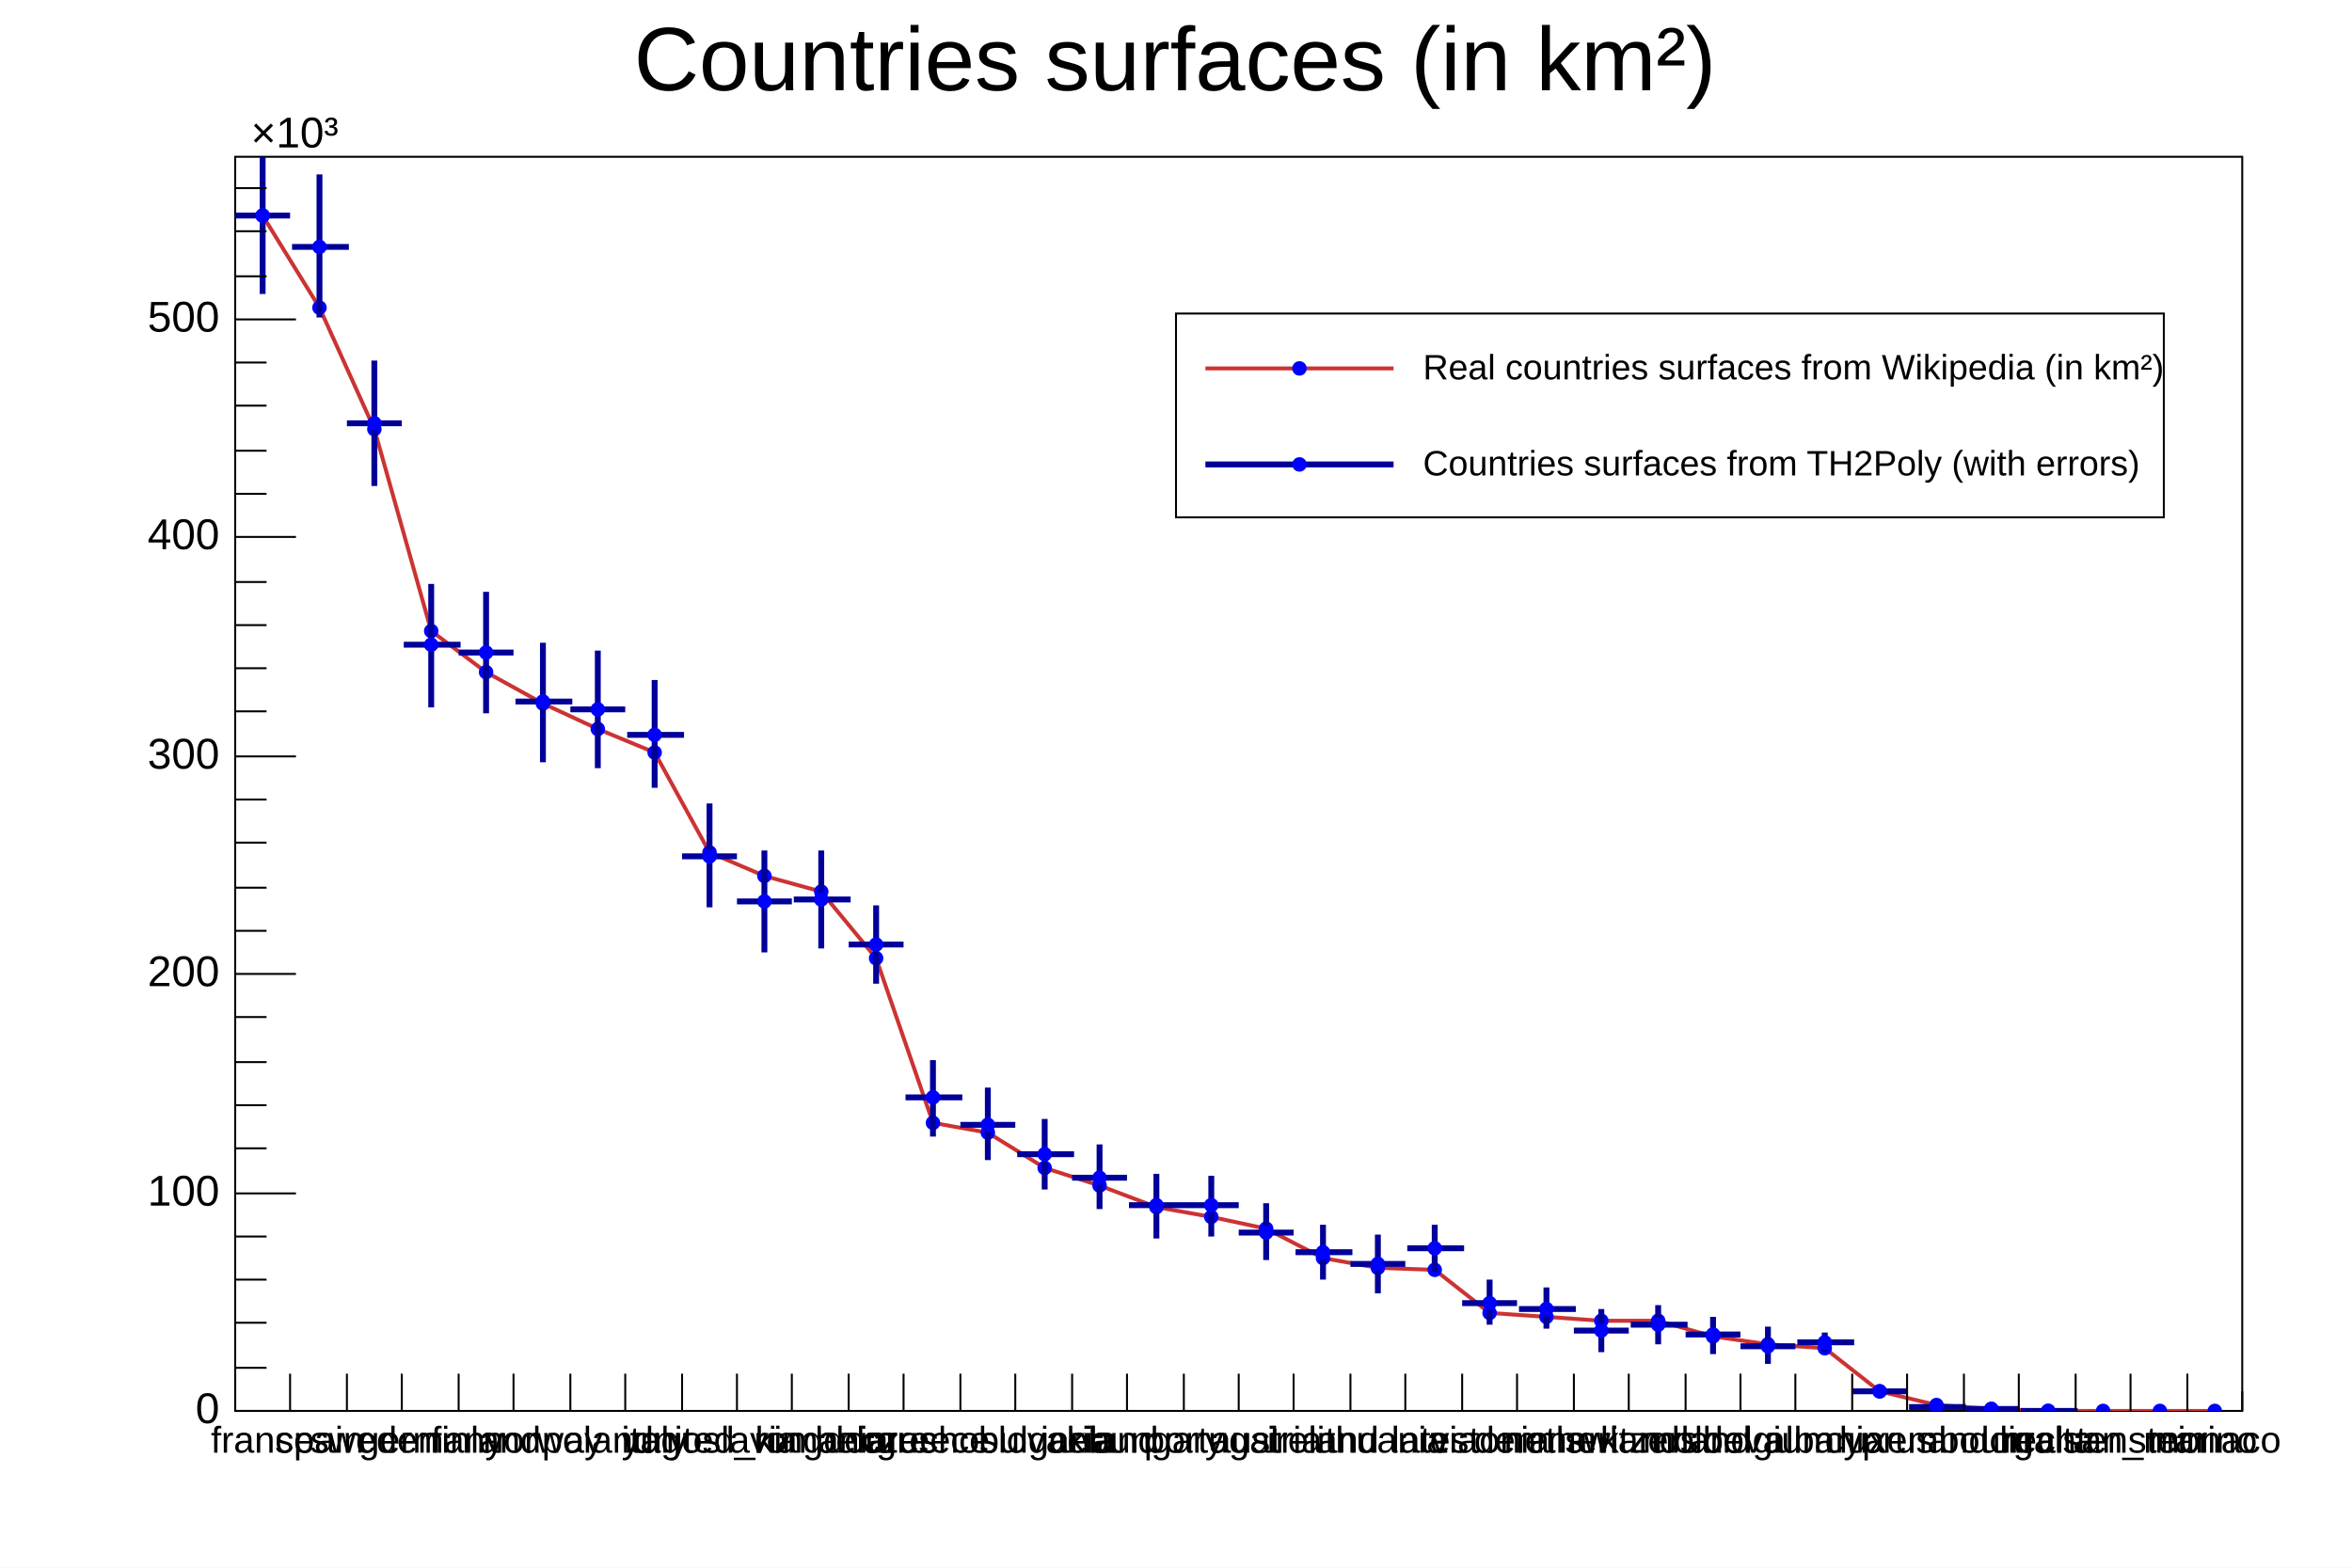
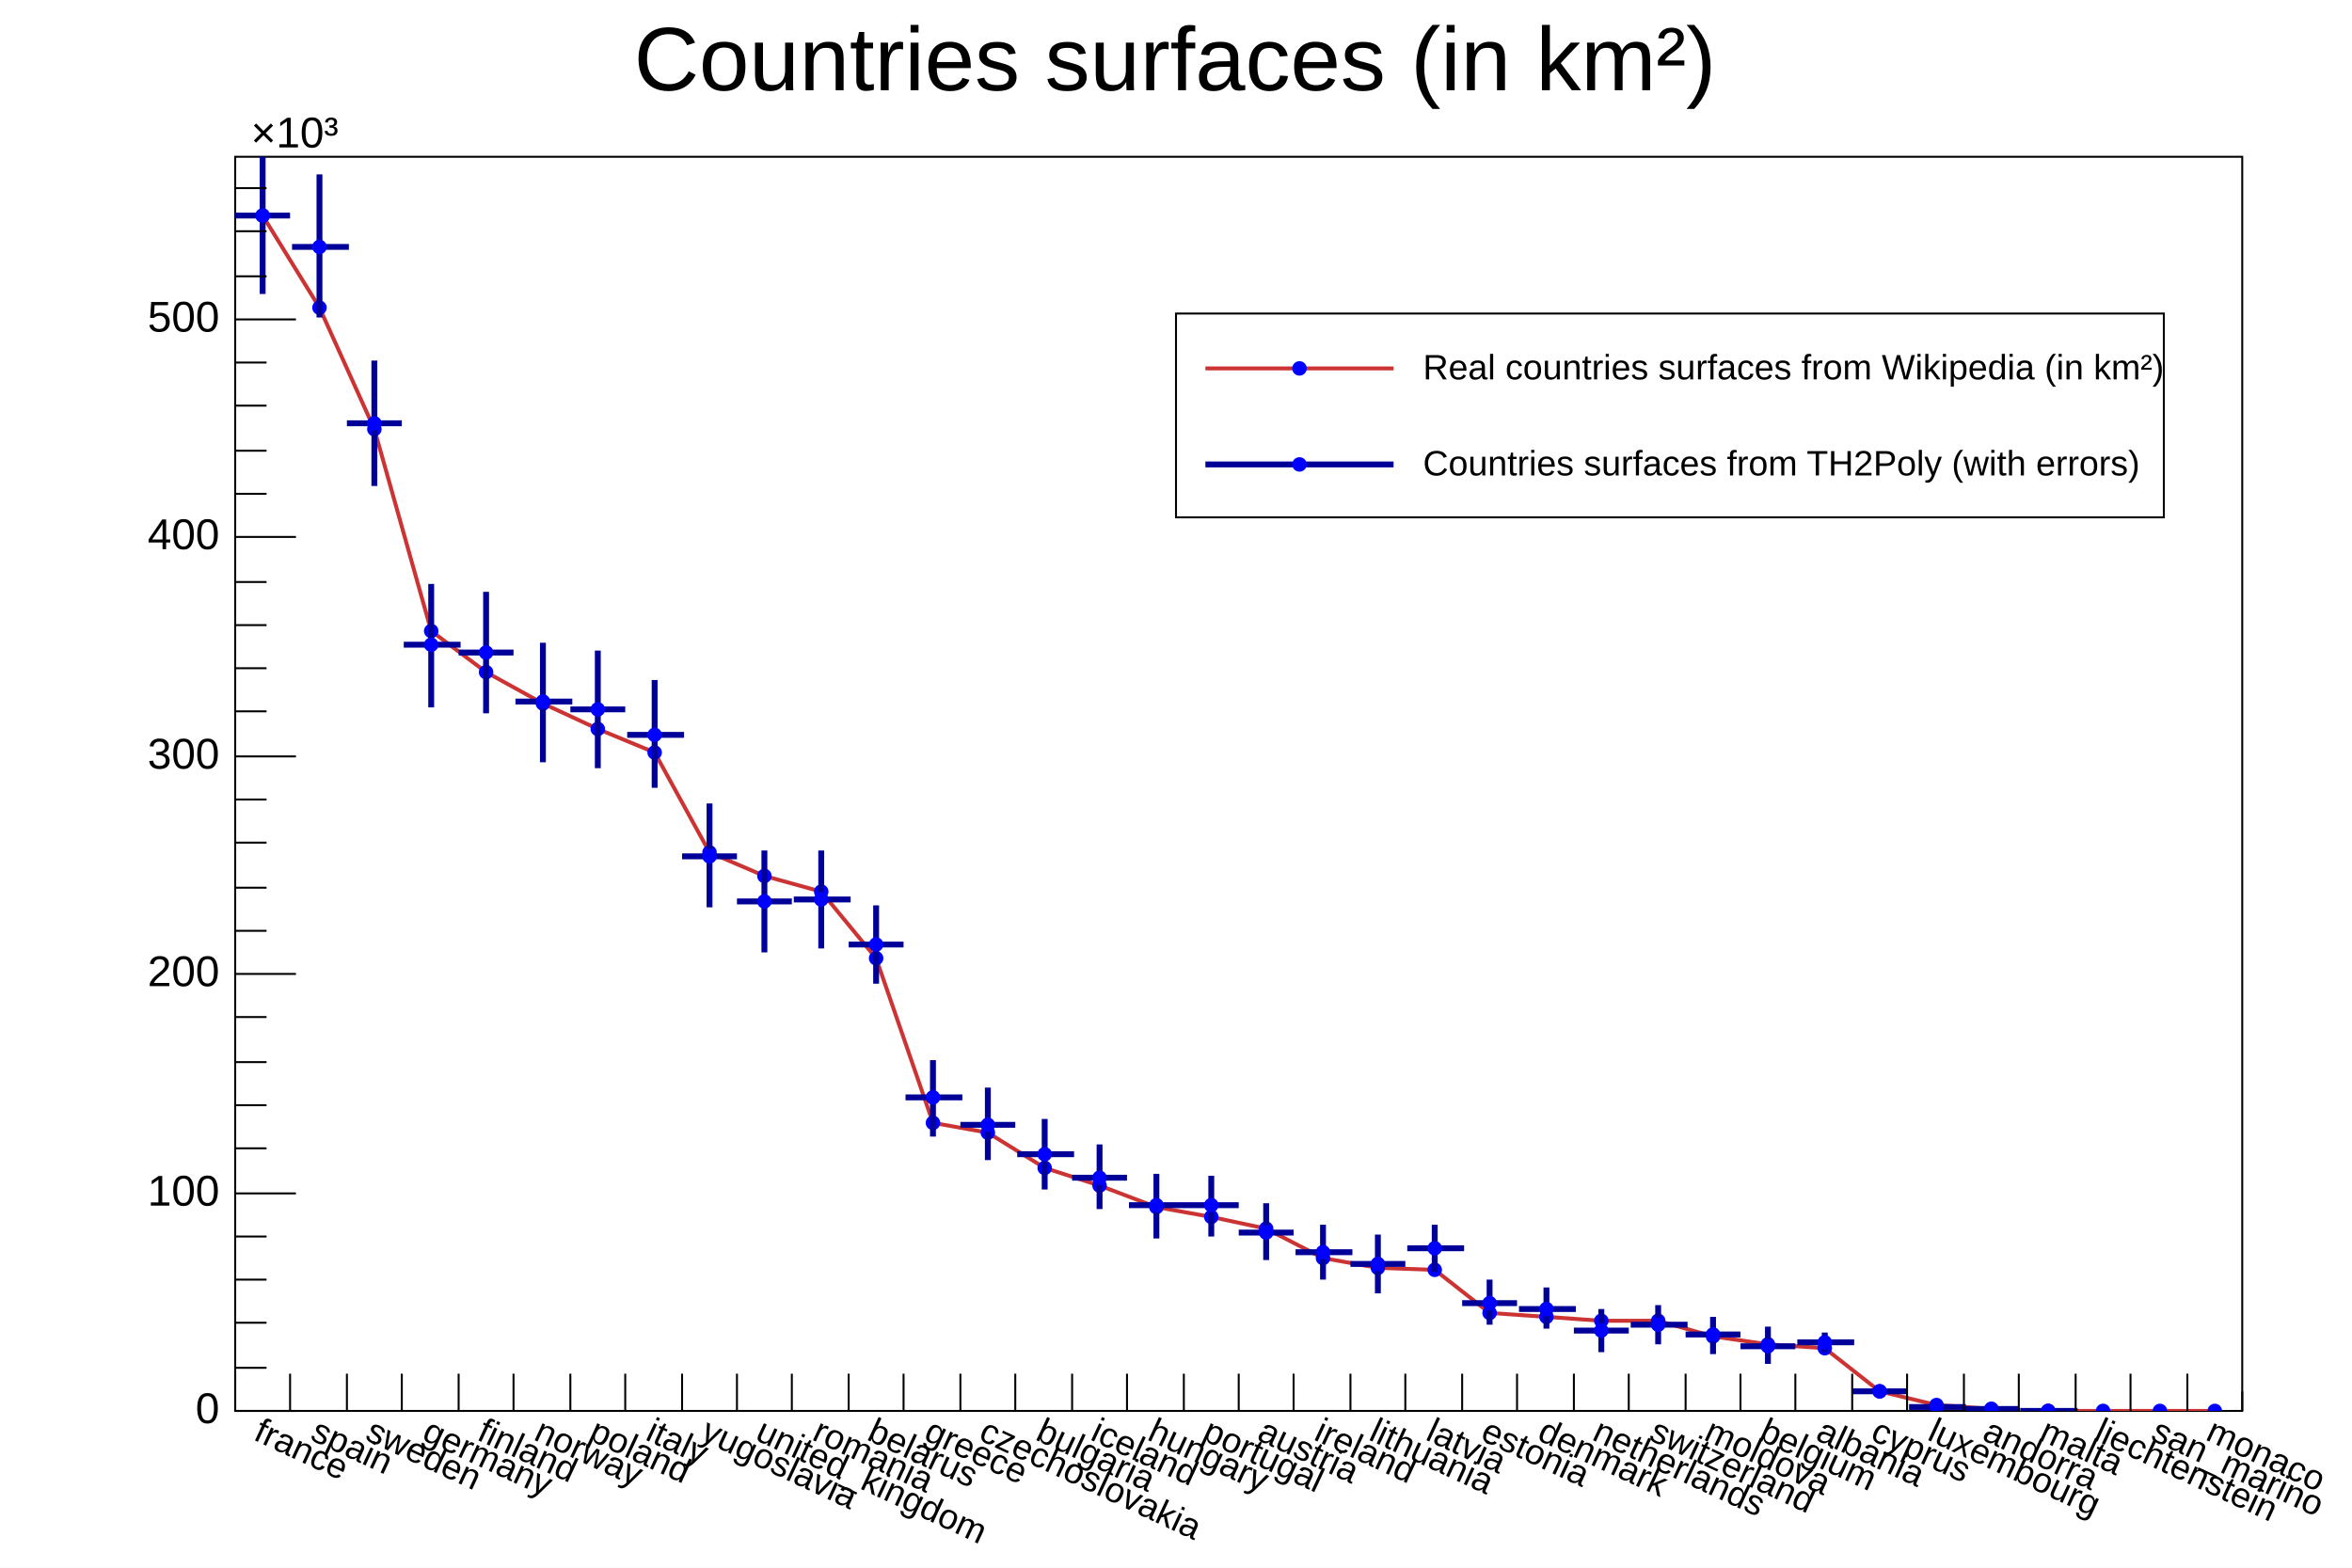
<svg xmlns="http://www.w3.org/2000/svg" viewBox="0 0 1200 800" preserveAspectRatio="none" width="1200" height="800">
  <rect class="canvas_fillrect" x="0" y="0" width="1200" height="800" style="fill: white;" />
  <g class="root_frame" x="120" y="80" width="1024" height="640" transform="translate(120,80)">
    <rect x="0" y="0" width="1024" height="640" style="fill: white; stroke: black; stroke-width: 1;" />
    <g class="grid_layer" />
    <svg class="main_layer" x="0" y="0" overflow="hidden" width="1024" height="640" viewBox="0 0 1024 640">
      <g objname="h" objtype="TH1F">
        <path d="M14,30L43,77L71,139L100,242L128,263L157,279L185,292L214,304L242,355L270,367L299,375L327,409L356,493L384,498L413,516L441,525L470,536L498,541L526,547L555,562L583,567L612,568L640,590L669,592L697,594L726,594L754,602L782,606L811,608L839,630L868,637L896,639L925,640L953,640L982,640L1010,640" fill="none" style="stroke: rgb(204,51,51); stroke-width: 2;" />
        <path d="M10.8,30.0a3.2,3.2 0 1,0 6.4,0a3.2,3.2 0 1,0 -6.4,0zM39.8,77.0a3.2,3.2 0 1,0 6.4,0a3.2,3.2 0 1,0 -6.4,0zM67.8,139.0a3.2,3.2 0 1,0 6.4,0a3.2,3.2 0 1,0 -6.4,0zM96.8,242.0a3.2,3.2 0 1,0 6.4,0a3.2,3.2 0 1,0 -6.4,0zM124.8,263.0a3.2,3.2 0 1,0 6.4,0a3.2,3.2 0 1,0 -6.4,0zM153.8,279.0a3.2,3.2 0 1,0 6.4,0a3.2,3.2 0 1,0 -6.4,0zM181.8,292.0a3.2,3.2 0 1,0 6.4,0a3.2,3.2 0 1,0 -6.4,0zM210.8,304.0a3.2,3.2 0 1,0 6.4,0a3.2,3.2 0 1,0 -6.4,0zM238.8,355.0a3.2,3.2 0 1,0 6.4,0a3.2,3.2 0 1,0 -6.4,0zM266.8,367.0a3.2,3.2 0 1,0 6.4,0a3.2,3.2 0 1,0 -6.4,0zM295.8,375.0a3.2,3.2 0 1,0 6.4,0a3.2,3.2 0 1,0 -6.4,0zM323.8,409.0a3.2,3.2 0 1,0 6.4,0a3.2,3.2 0 1,0 -6.4,0zM352.8,493.0a3.2,3.2 0 1,0 6.4,0a3.2,3.2 0 1,0 -6.4,0zM380.8,498.0a3.2,3.2 0 1,0 6.4,0a3.2,3.2 0 1,0 -6.4,0zM409.8,516.0a3.2,3.2 0 1,0 6.4,0a3.2,3.2 0 1,0 -6.4,0zM437.8,525.0a3.2,3.2 0 1,0 6.4,0a3.2,3.2 0 1,0 -6.4,0zM466.8,536.0a3.2,3.2 0 1,0 6.4,0a3.2,3.2 0 1,0 -6.4,0zM494.8,541.0a3.2,3.2 0 1,0 6.4,0a3.2,3.2 0 1,0 -6.4,0zM522.8,547.0a3.2,3.2 0 1,0 6.4,0a3.2,3.2 0 1,0 -6.4,0zM551.8,562.0a3.2,3.2 0 1,0 6.4,0a3.2,3.2 0 1,0 -6.4,0zM579.8,567.0a3.2,3.2 0 1,0 6.4,0a3.2,3.2 0 1,0 -6.4,0zM608.8,568.0a3.2,3.2 0 1,0 6.4,0a3.2,3.2 0 1,0 -6.4,0zM636.8,590.0a3.2,3.2 0 1,0 6.4,0a3.2,3.2 0 1,0 -6.4,0zM665.8,592.0a3.2,3.2 0 1,0 6.4,0a3.2,3.2 0 1,0 -6.4,0zM693.8,594.0a3.2,3.2 0 1,0 6.4,0a3.2,3.2 0 1,0 -6.4,0zM722.8,594.0a3.2,3.2 0 1,0 6.4,0a3.2,3.2 0 1,0 -6.4,0zM750.8,602.0a3.2,3.2 0 1,0 6.4,0a3.2,3.2 0 1,0 -6.4,0zM778.8,606.0a3.2,3.2 0 1,0 6.4,0a3.2,3.2 0 1,0 -6.4,0zM807.8,608.0a3.2,3.2 0 1,0 6.4,0a3.2,3.2 0 1,0 -6.4,0zM835.8,630.0a3.2,3.2 0 1,0 6.4,0a3.2,3.2 0 1,0 -6.4,0zM864.8,637.0a3.2,3.2 0 1,0 6.4,0a3.2,3.2 0 1,0 -6.4,0zM892.8,639.0a3.2,3.2 0 1,0 6.4,0a3.2,3.2 0 1,0 -6.4,0zM921.8,640.0a3.2,3.2 0 1,0 6.4,0a3.2,3.2 0 1,0 -6.4,0zM949.8,640.0a3.2,3.2 0 1,0 6.4,0a3.2,3.2 0 1,0 -6.4,0zM978.8,640.0a3.2,3.2 0 1,0 6.4,0a3.2,3.2 0 1,0 -6.4,0zM1006.8,640.0a3.2,3.2 0 1,0 6.4,0a3.2,3.2 0 1,0 -6.4,0z" style="stroke: blue; fill: blue;" />
      </g>
      <g objname="h2" objtype="TH1F">
        <path d="M0,30h28M14,-9v79M29,46h29M43,9v73M57,136h28M71,104v64M86,249h29M100,218v63M114,253h28M128,222v62M143,278h29M157,248v61M171,282h28M185,252v60M200,295h29M214,267v55M228,357h28M242,330v53M256,380h28M270,354v52M285,379h29M299,354v50M313,402h28M327,382v40M342,480h29M356,461v39M370,494h28M384,475v37M399,509h29M413,491v36M427,521h28M441,504v33M456,535h29M470,519v33M484,535h28M498,520v31M512,549h28M526,534v29M541,559h29M555,545v28M569,565h28M583,550v30M598,557h29M612,545v24M626,585h28M640,573v23M655,588h29M669,577v21M683,599h28M697,588v22M712,596h29M726,586v20M740,601h28M754,592v19M768,607h28M782,597v19M797,605h29M811,600v10M825,630h28M839,628v5M854,638h29M868,636v3M882,639h28M896,638v2M911,640h29M925,640v0" style="stroke: rgb(0,0,153); stroke-width: 3;" />
        <path d="M10.8,30.0a3.2,3.2 0 1,0 6.4,0a3.2,3.2 0 1,0 -6.4,0zM39.8,46.0a3.2,3.2 0 1,0 6.4,0a3.2,3.2 0 1,0 -6.4,0zM67.8,136.0a3.2,3.2 0 1,0 6.4,0a3.2,3.2 0 1,0 -6.4,0zM96.8,249.0a3.2,3.2 0 1,0 6.4,0a3.2,3.2 0 1,0 -6.4,0zM124.8,253.0a3.2,3.2 0 1,0 6.4,0a3.2,3.2 0 1,0 -6.4,0zM153.8,278.0a3.2,3.2 0 1,0 6.4,0a3.2,3.2 0 1,0 -6.4,0zM181.8,282.0a3.2,3.2 0 1,0 6.4,0a3.2,3.2 0 1,0 -6.4,0zM210.8,295.0a3.2,3.2 0 1,0 6.4,0a3.2,3.2 0 1,0 -6.4,0zM238.8,357.0a3.2,3.2 0 1,0 6.4,0a3.2,3.2 0 1,0 -6.4,0zM266.8,380.0a3.2,3.2 0 1,0 6.4,0a3.2,3.2 0 1,0 -6.4,0zM295.8,379.0a3.2,3.2 0 1,0 6.4,0a3.2,3.2 0 1,0 -6.4,0zM323.8,402.0a3.2,3.2 0 1,0 6.4,0a3.2,3.2 0 1,0 -6.4,0zM352.8,480.0a3.2,3.2 0 1,0 6.4,0a3.2,3.2 0 1,0 -6.4,0zM380.8,494.0a3.2,3.2 0 1,0 6.4,0a3.2,3.2 0 1,0 -6.4,0zM409.8,509.0a3.2,3.2 0 1,0 6.4,0a3.2,3.2 0 1,0 -6.4,0zM437.8,521.0a3.2,3.2 0 1,0 6.4,0a3.2,3.2 0 1,0 -6.4,0zM466.8,535.0a3.2,3.2 0 1,0 6.4,0a3.2,3.2 0 1,0 -6.4,0zM494.8,535.0a3.2,3.2 0 1,0 6.4,0a3.2,3.2 0 1,0 -6.4,0zM522.8,549.0a3.2,3.2 0 1,0 6.4,0a3.2,3.2 0 1,0 -6.4,0zM551.8,559.0a3.2,3.2 0 1,0 6.4,0a3.2,3.2 0 1,0 -6.4,0zM579.8,565.0a3.2,3.2 0 1,0 6.4,0a3.2,3.2 0 1,0 -6.4,0zM608.8,557.0a3.2,3.2 0 1,0 6.4,0a3.2,3.2 0 1,0 -6.4,0zM636.8,585.0a3.2,3.2 0 1,0 6.4,0a3.2,3.2 0 1,0 -6.4,0zM665.8,588.0a3.2,3.2 0 1,0 6.4,0a3.2,3.2 0 1,0 -6.4,0zM693.8,599.0a3.2,3.2 0 1,0 6.4,0a3.2,3.2 0 1,0 -6.4,0zM722.8,596.0a3.2,3.2 0 1,0 6.4,0a3.2,3.2 0 1,0 -6.4,0zM750.8,601.0a3.2,3.2 0 1,0 6.4,0a3.2,3.2 0 1,0 -6.4,0zM778.8,607.0a3.2,3.2 0 1,0 6.4,0a3.2,3.2 0 1,0 -6.4,0zM807.8,605.0a3.2,3.2 0 1,0 6.4,0a3.2,3.2 0 1,0 -6.4,0zM835.8,630.0a3.2,3.2 0 1,0 6.4,0a3.2,3.2 0 1,0 -6.4,0zM864.8,638.0a3.2,3.2 0 1,0 6.4,0a3.2,3.2 0 1,0 -6.4,0zM892.8,639.0a3.2,3.2 0 1,0 6.4,0a3.2,3.2 0 1,0 -6.4,0zM921.8,640.0a3.2,3.2 0 1,0 6.4,0a3.2,3.2 0 1,0 -6.4,0z" style="stroke: blue; fill: blue;" />
      </g>
    </svg>
    <g class="axis_layer">
      <g class="xaxis_container" transform="translate(0,640)">
        <path d="M0,-19v19m28,-19v19m29,-19v19m28,-19v19m29,-19v19m28,-19v19m29,-19v19m28,-19v19m29,-19v19m28,-19v19m28,-19v19m29,-19v19m28,-19v19m29,-19v19m28,-19v19m29,-19v19m28,-19v19m29,-19v19m28,-19v19m28,-19v19m29,-19v19m28,-19v19m29,-19v19m28,-19v19m29,-19v19m28,-19v19m29,-19v19m28,-19v19m28,-19v19m29,-19v19m28,-19v19m29,-19v19m28,-19v19m29,-19v19m28,-19v19m29,-19v19m28,-10v10" style="stroke: black; stroke-width: 1;" />
-         <g class="axis_labels" font-family="Arial" font-size="19" space="preserve">
-           <text fill="black" x="14" y="8" dy=".7em" style="text-anchor: middle;">france</text>
-           <text fill="black" x="43" y="8" dy=".7em" style="text-anchor: middle;">spain</text>
-           <text fill="black" x="71" y="8" dy=".7em" style="text-anchor: middle;">sweden</text>
-           <text fill="black" x="100" y="8" dy=".7em" style="text-anchor: middle;">germany</text>
-           <text fill="black" x="128" y="8" dy=".7em" style="text-anchor: middle;">finland</text>
-           <text fill="black" x="157" y="8" dy=".7em" style="text-anchor: middle;">norway</text>
-           <text fill="black" x="185" y="8" dy=".7em" style="text-anchor: middle;">poland</text>
-           <text fill="black" x="214" y="8" dy=".7em" style="text-anchor: middle;">italy</text>
-           <text fill="black" x="242" y="8" dy=".7em" style="text-anchor: middle;">yugoslavia</text>
-           <text fill="black" x="270" y="8" dy=".7em" style="text-anchor: middle;">united_kingdom</text>
-           <text fill="black" x="299" y="8" dy=".7em" style="text-anchor: middle;">romania</text>
-           <text fill="black" x="327" y="8" dy=".7em" style="text-anchor: middle;">belarus</text>
-           <text fill="black" x="356" y="8" dy=".7em" style="text-anchor: middle;">greece</text>
-           <text fill="black" x="384" y="8" dy=".7em" style="text-anchor: middle;">czechoslovakia</text>
-           <text fill="black" x="413" y="8" dy=".7em" style="text-anchor: middle;">bulgaria</text>
-           <text fill="black" x="441" y="8" dy=".7em" style="text-anchor: middle;">iceland</text>
-           <text fill="black" x="470" y="8" dy=".7em" style="text-anchor: middle;">hungary</text>
-           <text fill="black" x="498" y="8" dy=".7em" style="text-anchor: middle;">portugal</text>
-           <text fill="black" x="526" y="8" dy=".7em" style="text-anchor: middle;">austria</text>
-           <text fill="black" x="555" y="8" dy=".7em" style="text-anchor: middle;">ireland</text>
-           <text fill="black" x="583" y="8" dy=".7em" style="text-anchor: middle;">lithuania</text>
-           <text fill="black" x="612" y="8" dy=".7em" style="text-anchor: middle;">latvia</text>
-           <text fill="black" x="640" y="8" dy=".7em" style="text-anchor: middle;">estonia</text>
-           <text fill="black" x="669" y="8" dy=".7em" style="text-anchor: middle;">denmark</text>
-           <text fill="black" x="697" y="8" dy=".7em" style="text-anchor: middle;">netherlands</text>
-           <text fill="black" x="726" y="8" dy=".7em" style="text-anchor: middle;">switzerland</text>
-           <text fill="black" x="754" y="8" dy=".7em" style="text-anchor: middle;">moldova</text>
-           <text fill="black" x="782" y="8" dy=".7em" style="text-anchor: middle;">belgium</text>
-           <text fill="black" x="811" y="8" dy=".7em" style="text-anchor: middle;">albania</text>
-           <text fill="black" x="839" y="8" dy=".7em" style="text-anchor: middle;">cyprus</text>
-           <text fill="black" x="868" y="8" dy=".7em" style="text-anchor: middle;">luxembourg</text>
-           <text fill="black" x="896" y="8" dy=".7em" style="text-anchor: middle;">andorra</text>
-           <text fill="black" x="925" y="8" dy=".7em" style="text-anchor: middle;">malta</text>
-           <text fill="black" x="953" y="8" dy=".7em" style="text-anchor: middle;">liechtenstein</text>
-           <text fill="black" x="982" y="8" dy=".7em" style="text-anchor: middle;">san_marino</text>
-           <text fill="black" x="1010" y="8" dy=".7em" style="text-anchor: middle;">monaco</text>
+         <g class="axis_labels" font-family="Arial" font-size="18" space="preserve">
+           <text fill="black" dy=".7em" style="text-anchor: start;" transform="translate(14,3) rotate(25)">france</text>
+           <text fill="black" dy=".7em" style="text-anchor: start;" transform="translate(43,3) rotate(25)">spain</text>
+           <text fill="black" dy=".7em" style="text-anchor: start;" transform="translate(71,3) rotate(25)">sweden</text>
+           <text fill="black" dy=".7em" style="text-anchor: start;" transform="translate(100,3) rotate(25)">germany</text>
+           <text fill="black" dy=".7em" style="text-anchor: start;" transform="translate(128,3) rotate(25)">finland</text>
+           <text fill="black" dy=".7em" style="text-anchor: start;" transform="translate(157,3) rotate(25)">norway</text>
+           <text fill="black" dy=".7em" style="text-anchor: start;" transform="translate(185,3) rotate(25)">poland</text>
+           <text fill="black" dy=".7em" style="text-anchor: start;" transform="translate(214,3) rotate(25)">italy</text>
+           <text fill="black" dy=".7em" style="text-anchor: start;" transform="translate(242,3) rotate(25)">yugoslavia</text>
+           <text fill="black" dy=".7em" style="text-anchor: start;" transform="translate(270,3) rotate(25)">united_kingdom</text>
+           <text fill="black" dy=".7em" style="text-anchor: start;" transform="translate(299,3) rotate(25)">romania</text>
+           <text fill="black" dy=".7em" style="text-anchor: start;" transform="translate(327,3) rotate(25)">belarus</text>
+           <text fill="black" dy=".7em" style="text-anchor: start;" transform="translate(356,3) rotate(25)">greece</text>
+           <text fill="black" dy=".7em" style="text-anchor: start;" transform="translate(384,3) rotate(25)">czechoslovakia</text>
+           <text fill="black" dy=".7em" style="text-anchor: start;" transform="translate(413,3) rotate(25)">bulgaria</text>
+           <text fill="black" dy=".7em" style="text-anchor: start;" transform="translate(441,3) rotate(25)">iceland</text>
+           <text fill="black" dy=".7em" style="text-anchor: start;" transform="translate(470,3) rotate(25)">hungary</text>
+           <text fill="black" dy=".7em" style="text-anchor: start;" transform="translate(498,3) rotate(25)">portugal</text>
+           <text fill="black" dy=".7em" style="text-anchor: start;" transform="translate(526,3) rotate(25)">austria</text>
+           <text fill="black" dy=".7em" style="text-anchor: start;" transform="translate(555,3) rotate(25)">ireland</text>
+           <text fill="black" dy=".7em" style="text-anchor: start;" transform="translate(583,3) rotate(25)">lithuania</text>
+           <text fill="black" dy=".7em" style="text-anchor: start;" transform="translate(612,3) rotate(25)">latvia</text>
+           <text fill="black" dy=".7em" style="text-anchor: start;" transform="translate(640,3) rotate(25)">estonia</text>
+           <text fill="black" dy=".7em" style="text-anchor: start;" transform="translate(669,3) rotate(25)">denmark</text>
+           <text fill="black" dy=".7em" style="text-anchor: start;" transform="translate(697,3) rotate(25)">netherlands</text>
+           <text fill="black" dy=".7em" style="text-anchor: start;" transform="translate(726,3) rotate(25)">switzerland</text>
+           <text fill="black" dy=".7em" style="text-anchor: start;" transform="translate(754,3) rotate(25)">moldova</text>
+           <text fill="black" dy=".7em" style="text-anchor: start;" transform="translate(782,3) rotate(25)">belgium</text>
+           <text fill="black" dy=".7em" style="text-anchor: start;" transform="translate(811,3) rotate(25)">albania</text>
+           <text fill="black" dy=".7em" style="text-anchor: start;" transform="translate(839,3) rotate(25)">cyprus</text>
+           <text fill="black" dy=".7em" style="text-anchor: start;" transform="translate(868,3) rotate(25)">luxembourg</text>
+           <text fill="black" dy=".7em" style="text-anchor: start;" transform="translate(896,3) rotate(25)">andorra</text>
+           <text fill="black" dy=".7em" style="text-anchor: start;" transform="translate(925,3) rotate(25)">malta</text>
+           <text fill="black" dy=".7em" style="text-anchor: start;" transform="translate(953,3) rotate(25)">liechtenstein</text>
+           <text fill="black" dy=".7em" style="text-anchor: start;" transform="translate(982,3) rotate(25)">san_marino</text>
+           <text fill="black" dy=".7em" style="text-anchor: start;" transform="translate(1010,3) rotate(25)">monaco</text>
        </g>
      </g>
      <g class="yaxis_container">
        <path d="M31,640h-31m16,-22h-16m16,-23h-16m16,-22h-16m16,-22h-16m31,-22h-31m16,-23h-16m16,-22h-16m16,-22h-16m16,-23h-16m31,-22h-31m16,-22h-16m16,-22h-16m16,-23h-16m16,-22h-16m31,-22h-31m16,-23h-16m16,-22h-16m16,-22h-16m16,-22h-16m31,-23h-31m16,-22h-16m16,-22h-16m16,-23h-16m16,-22h-16m31,-22h-31m16,-22h-16m16,-23h-16m16,-22h-16" style="stroke: black; stroke-width: 1;" />
        <g class="axis_labels" font-family="Arial" font-size="22" space="preserve">
          <text fill="black" x="-8" y="640" style="text-anchor: end; dominant-baseline: middle;">0</text>
          <text fill="black" x="-8" y="529" style="text-anchor: end; dominant-baseline: middle;">100</text>
          <text fill="black" x="-8" y="417" style="text-anchor: end; dominant-baseline: middle;">200</text>
          <text fill="black" x="-8" y="306" style="text-anchor: end; dominant-baseline: middle;">300</text>
          <text fill="black" x="-8" y="194" style="text-anchor: end; dominant-baseline: middle;">400</text>
          <text fill="black" x="-8" y="83" style="text-anchor: end; dominant-baseline: middle;">500</text>
          <text fill="black" x="8" y="0" style="text-anchor: start; dominant-baseline: middle;" dy="-.5em">×10³</text>
        </g>
      </g>
    </g>
    <g class="upper_layer" />
  </g>
  <g class="subpads_layer" />
  <g class="special_layer" />
  <g class="text_layer">
    <g objname="TPave" objtype="TLegend" x="600" y="160" width="504" height="104" transform="translate(600,160)" font-family="Arial" font-size="18" space="preserve">
      <rect x="0" y="0" width="504" height="104" style="fill: white; stroke: black; stroke-width: 1;" />
      <line x1="15" y1="28" x2="111" y2="28" style="stroke: rgb(204,51,51); stroke-width: 2;" />
      <path d="M59.8,28.0a3.2,3.2 0 1,0 6.4,0a3.2,3.2 0 1,0 -6.4,0z" style="stroke: blue; fill: blue;" />
      <text text-anchor="start" x="0" y="0" fill="black" transform="translate(126.0,28.5)" dominant-baseline="middle" class="" opacity="1">Real countries surfaces from Wikipedia (in km²)</text>
      <line x1="15" y1="77" x2="111" y2="77" style="stroke: rgb(0,0,153); stroke-width: 3;" />
      <path d="M59.8,77.0a3.2,3.2 0 1,0 6.4,0a3.2,3.2 0 1,0 -6.4,0z" style="stroke: blue; fill: blue;" />
      <text text-anchor="start" x="0" y="0" fill="black" transform="translate(126.0,77.5)" dominant-baseline="middle" class="" opacity="1">Countries surfaces from TH2Poly (with errors)</text>
    </g>
    <g objname="title" objtype="TPaveText" x="338" y="4" width="523" height="56" transform="translate(338,4)" font-family="Arial" font-size="46" space="preserve">
      <rect x="0" y="0" width="523" height="56" style="fill: none;" />
      <text text-anchor="middle" x="0" y="0" fill="black" transform="translate(261.5,29.0)" dominant-baseline="middle" class="" opacity="1">Countries surfaces (in km²)</text>
    </g>
  </g>
  <g class="stat_layer" />
  <g class="btns_layer" transform="translate(2,780)" />
</svg>
